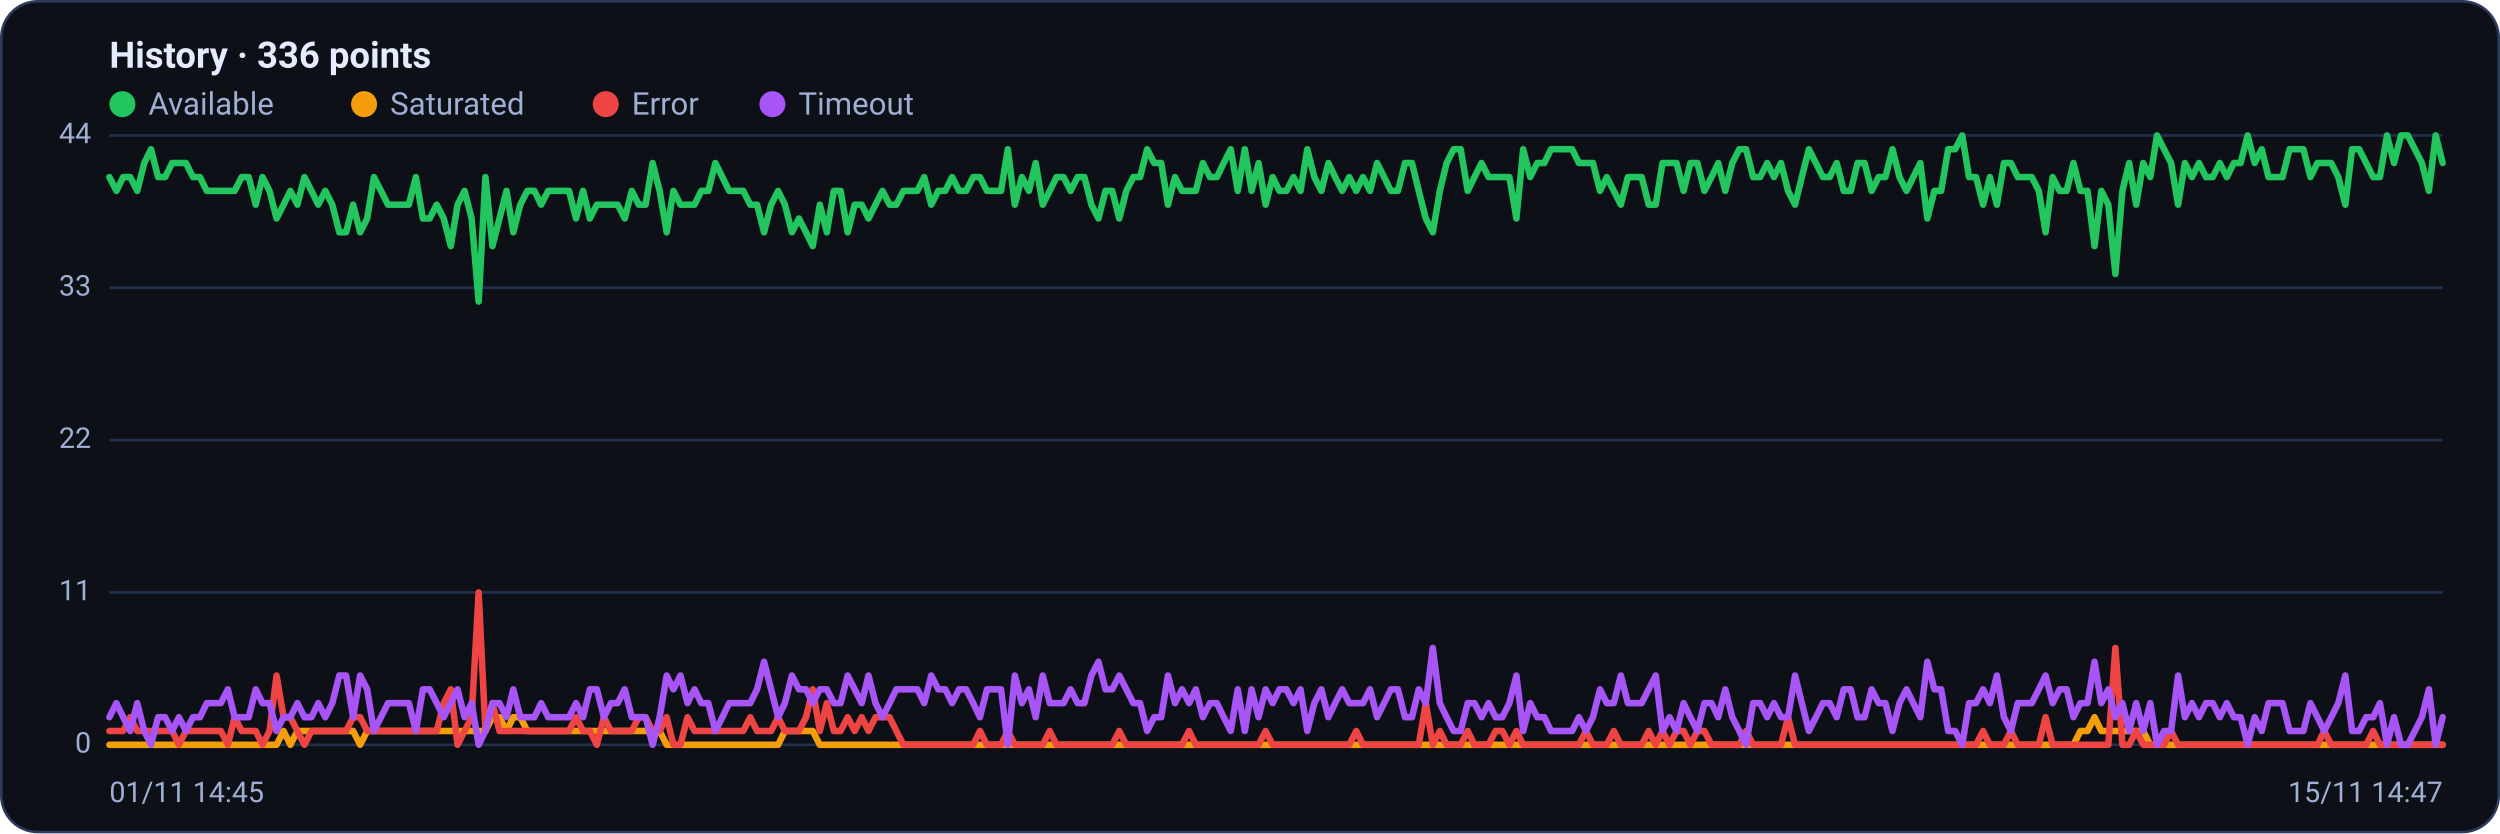
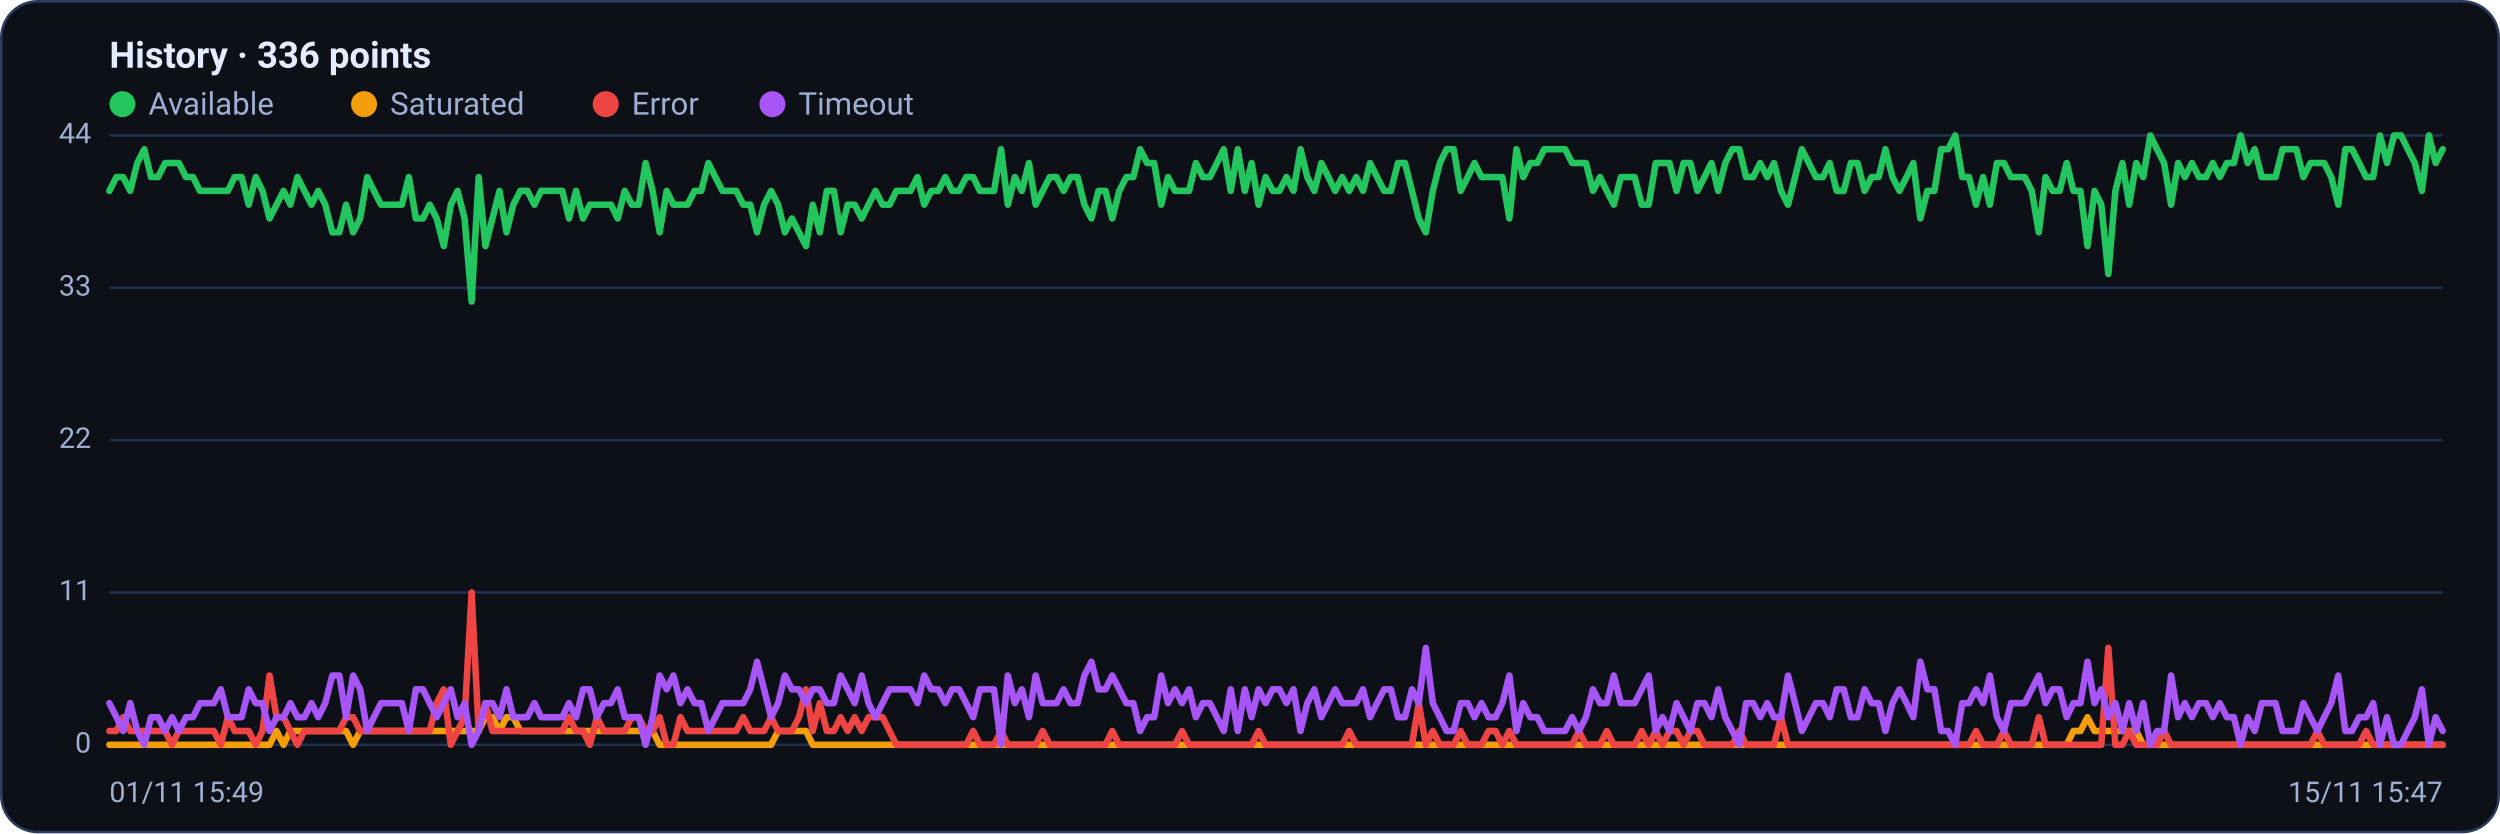
<svg xmlns="http://www.w3.org/2000/svg" viewBox="0 0 960 320" width="960" height="320" font-family="Segoe UI, system-ui, -apple-system, Roboto, Helvetica, Arial, sans-serif" role="img" aria-label="Availability history per region">
  <rect x="0.5" y="0.5" width="959" height="319" rx="14" fill="#0d1117" stroke="#2c3a5e" />
  <text x="42" y="26" font-size="14" font-weight="600" fill="#e6ecff">History · 336 points</text>
  <circle cx="47" cy="40" r="5" fill="#22c55e" />
  <text x="57" y="44" font-size="12" fill="#9fb0d4">Available</text>
  <circle cx="139.8" cy="40" r="5" fill="#f59e0b" />
  <text x="149.8" y="44" font-size="12" fill="#9fb0d4">Saturated</text>
  <circle cx="232.6" cy="40" r="5" fill="#ef4444" />
  <text x="242.6" y="44" font-size="12" fill="#9fb0d4">Error</text>
  <circle cx="296.6" cy="40" r="5" fill="#a855f7" />
  <text x="306.6" y="44" font-size="12" fill="#9fb0d4">Timeout</text>
  <line x1="42" y1="286.0" x2="938" y2="286.0" stroke="#21304f" stroke-width="1" />
  <text x="35" y="289.0" text-anchor="end" font-size="11" fill="#9fb0d4">0</text>
  <line x1="42" y1="227.5" x2="938" y2="227.5" stroke="#21304f" stroke-width="1" />
  <text x="35" y="230.5" text-anchor="end" font-size="11" fill="#9fb0d4">11</text>
  <line x1="42" y1="169.0" x2="938" y2="169.0" stroke="#21304f" stroke-width="1" />
  <text x="35" y="172.0" text-anchor="end" font-size="11" fill="#9fb0d4">22</text>
  <line x1="42" y1="110.5" x2="938" y2="110.5" stroke="#21304f" stroke-width="1" />
  <text x="35" y="113.5" text-anchor="end" font-size="11" fill="#9fb0d4">33</text>
  <line x1="42" y1="52.0" x2="938" y2="52.0" stroke="#21304f" stroke-width="1" />
  <text x="35" y="55.0" text-anchor="end" font-size="11" fill="#9fb0d4">44</text>
-   <polyline fill="none" stroke="#22c55e" stroke-width="2.5" stroke-linejoin="round" stroke-linecap="round" points="42.0,68.0 44.7,73.3 47.3,68.0 50.0,68.0 52.7,73.3 55.4,62.6 58.0,57.3 60.7,68.0 63.4,68.0 66.1,62.6 68.7,62.6 71.4,62.6 74.1,68.0 76.8,68.0 79.4,73.3 82.1,73.3 84.8,73.3 87.5,73.3 90.1,73.3 92.8,68.0 95.5,68.0 98.2,78.6 100.8,68.0 103.5,73.3 106.2,83.9 108.9,78.6 111.5,73.3 114.2,78.6 116.9,68.0 119.6,73.3 122.2,78.6 124.9,73.3 127.6,78.6 130.3,89.2 132.9,89.2 135.6,78.6 138.3,89.2 141.0,83.9 143.6,68.0 146.3,73.3 149.0,78.6 151.7,78.6 154.3,78.6 157.0,78.6 159.7,68.0 162.4,83.9 165.0,83.9 167.7,78.6 170.4,83.9 173.1,94.5 175.7,78.6 178.4,73.3 181.1,83.9 183.8,115.8 186.4,68.0 189.1,94.5 191.8,83.9 194.5,73.3 197.1,89.2 199.8,78.6 202.5,73.3 205.2,73.3 207.8,78.6 210.5,73.3 213.2,73.3 215.9,73.3 218.5,73.3 221.2,83.9 223.9,73.3 226.5,83.9 229.2,78.6 231.9,78.6 234.6,78.6 237.2,78.6 239.9,83.9 242.6,73.3 245.3,78.6 247.9,78.6 250.6,62.6 253.3,73.3 256.0,89.2 258.6,73.3 261.3,78.6 264.0,78.6 266.7,78.6 269.3,73.3 272.0,73.3 274.7,62.6 277.4,68.0 280.0,73.3 282.7,73.3 285.4,73.3 288.1,78.6 290.7,78.6 293.4,89.2 296.1,78.6 298.8,73.3 301.4,78.6 304.1,89.2 306.8,83.9 309.5,89.2 312.1,94.5 314.8,78.6 317.5,89.2 320.2,73.3 322.8,73.3 325.5,89.2 328.2,78.6 330.9,78.6 333.5,83.9 336.2,78.6 338.9,73.3 341.6,78.6 344.2,78.6 346.9,73.3 349.6,73.3 352.3,73.3 354.9,68.0 357.6,78.6 360.3,73.3 363.0,73.3 365.6,68.0 368.3,73.3 371.0,73.3 373.7,68.0 376.3,68.0 379.0,73.3 381.7,73.3 384.4,73.3 387.0,57.3 389.7,78.6 392.4,68.0 395.1,73.3 397.7,62.6 400.4,78.6 403.1,73.3 405.7,68.0 408.4,68.0 411.1,73.3 413.8,68.0 416.4,68.0 419.1,78.6 421.8,83.9 424.5,73.3 427.1,73.3 429.8,83.9 432.5,73.3 435.2,68.0 437.8,68.0 440.5,57.3 443.2,62.6 445.9,62.6 448.5,78.6 451.2,68.0 453.9,73.3 456.6,73.3 459.2,73.3 461.9,62.6 464.6,68.0 467.3,68.0 469.9,62.6 472.6,57.3 475.3,73.3 478.0,57.3 480.6,73.3 483.3,62.6 486.0,78.6 488.7,68.0 491.3,73.3 494.0,73.3 496.7,68.0 499.4,73.3 502.0,57.3 504.7,68.0 507.4,73.3 510.1,62.6 512.7,68.0 515.4,73.3 518.1,68.0 520.8,73.3 523.4,68.0 526.1,73.3 528.8,62.6 531.5,68.0 534.1,73.3 536.8,73.3 539.5,62.6 542.2,62.6 544.8,73.3 547.5,83.9 550.2,89.2 552.9,73.3 555.5,62.6 558.2,57.3 560.9,57.3 563.6,73.3 566.2,68.0 568.9,62.6 571.6,68.0 574.3,68.0 576.9,68.0 579.6,68.0 582.3,83.9 584.9,57.3 587.6,68.0 590.3,62.6 593.0,62.6 595.6,57.3 598.3,57.3 601.0,57.3 603.7,57.3 606.3,62.6 609.0,62.6 611.7,62.6 614.4,73.3 617.0,68.0 619.7,73.3 622.4,78.6 625.1,68.0 627.7,68.0 630.4,68.0 633.1,78.6 635.8,78.6 638.4,62.6 641.1,62.6 643.8,62.6 646.5,73.3 649.1,62.6 651.8,62.6 654.5,73.3 657.2,68.0 659.8,62.6 662.5,73.3 665.2,62.6 667.9,57.3 670.5,57.3 673.2,68.0 675.9,68.0 678.6,62.6 681.2,68.0 683.9,62.6 686.6,73.3 689.3,78.6 691.9,68.0 694.6,57.3 697.3,62.6 700.0,68.0 702.6,68.0 705.3,62.6 708.0,73.3 710.7,73.3 713.3,62.6 716.0,62.6 718.7,73.3 721.4,68.0 724.0,68.0 726.7,57.3 729.4,68.0 732.1,73.3 734.7,68.0 737.4,62.6 740.1,83.9 742.8,73.3 745.4,73.3 748.1,57.3 750.8,57.3 753.5,52.0 756.1,68.0 758.8,68.0 761.5,78.6 764.1,68.0 766.8,78.6 769.5,62.6 772.2,62.6 774.8,68.0 777.5,68.0 780.2,68.0 782.9,73.3 785.5,89.2 788.2,68.0 790.9,73.3 793.6,73.3 796.2,62.6 798.9,73.3 801.6,73.3 804.3,94.5 806.9,73.3 809.6,78.6 812.3,105.2 815.0,73.3 817.6,62.6 820.3,78.6 823.0,62.6 825.7,68.0 828.3,52.0 831.0,57.3 833.7,62.6 836.4,78.6 839.0,62.6 841.7,68.0 844.4,62.6 847.1,68.0 849.7,68.0 852.4,62.6 855.1,68.0 857.8,62.6 860.4,62.6 863.1,52.0 865.8,62.6 868.5,57.3 871.1,68.0 873.8,68.0 876.5,68.0 879.2,57.3 881.8,57.3 884.5,57.3 887.2,68.0 889.9,62.6 892.5,62.6 895.2,62.6 897.9,68.0 900.6,78.6 903.2,57.3 905.9,57.3 908.6,62.6 911.3,68.0 913.9,68.0 916.6,52.0 919.3,62.6 922.0,52.0 924.6,52.0 927.3,57.3 930.0,62.6 932.7,73.3 935.3,52.0 938.0,62.6" />
-   <polyline fill="none" stroke="#f59e0b" stroke-width="2.5" stroke-linejoin="round" stroke-linecap="round" points="42.0,286.0 44.7,286.0 47.3,286.0 50.0,286.0 52.7,286.0 55.4,286.0 58.0,286.0 60.7,286.0 63.4,286.0 66.1,286.0 68.7,286.0 71.4,286.0 74.1,286.0 76.8,286.0 79.4,286.0 82.1,286.0 84.8,286.0 87.5,286.0 90.1,286.0 92.8,286.0 95.5,286.0 98.2,286.0 100.8,286.0 103.5,286.0 106.2,286.0 108.9,280.7 111.5,286.0 114.2,280.7 116.9,280.7 119.6,280.7 122.2,280.7 124.9,280.7 127.6,280.7 130.3,280.7 132.9,280.7 135.6,280.7 138.3,286.0 141.0,280.7 143.6,280.7 146.3,280.7 149.0,280.7 151.7,280.7 154.3,280.7 157.0,280.7 159.7,280.7 162.4,280.7 165.0,280.7 167.7,280.7 170.4,280.7 173.1,280.7 175.7,280.7 178.4,280.7 181.1,280.7 183.8,280.7 186.4,280.7 189.1,275.4 191.8,275.4 194.5,280.7 197.1,275.4 199.8,275.4 202.5,280.7 205.2,280.7 207.8,280.7 210.5,280.7 213.2,280.7 215.9,280.7 218.5,280.7 221.2,280.7 223.9,280.7 226.5,280.7 229.2,280.7 231.9,280.7 234.6,280.7 237.2,280.7 239.9,280.7 242.6,280.7 245.3,280.7 247.9,280.7 250.6,280.7 253.3,280.7 256.0,286.0 258.6,286.0 261.3,286.0 264.0,286.0 266.7,286.0 269.3,286.0 272.0,286.0 274.7,286.0 277.4,286.0 280.0,286.0 282.7,286.0 285.4,286.0 288.1,286.0 290.7,286.0 293.4,286.0 296.1,286.0 298.8,286.0 301.4,280.7 304.1,280.7 306.8,280.7 309.5,280.7 312.1,280.7 314.8,286.0 317.5,286.0 320.2,286.0 322.8,286.0 325.5,286.0 328.2,286.0 330.9,286.0 333.5,286.0 336.2,286.0 338.9,286.0 341.6,286.0 344.2,286.0 346.9,286.0 349.6,286.0 352.3,286.0 354.9,286.0 357.6,286.0 360.3,286.0 363.0,286.0 365.6,286.0 368.3,286.0 371.0,286.0 373.7,286.0 376.3,286.0 379.0,286.0 381.7,286.0 384.4,286.0 387.0,286.0 389.7,286.0 392.4,286.0 395.1,286.0 397.7,286.0 400.4,286.0 403.1,286.0 405.7,286.0 408.4,286.0 411.1,286.0 413.8,286.0 416.4,286.0 419.1,286.0 421.8,286.0 424.5,286.0 427.1,286.0 429.8,286.0 432.5,286.0 435.2,286.0 437.8,286.0 440.5,286.0 443.2,286.0 445.9,286.0 448.5,286.0 451.2,286.0 453.9,286.0 456.6,286.0 459.2,286.0 461.9,286.0 464.6,286.0 467.3,286.0 469.9,286.0 472.6,286.0 475.3,286.0 478.0,286.0 480.6,286.0 483.3,286.0 486.0,286.0 488.7,286.0 491.3,286.0 494.0,286.0 496.7,286.0 499.4,286.0 502.0,286.0 504.7,286.0 507.4,286.0 510.1,286.0 512.7,286.0 515.4,286.0 518.1,286.0 520.8,286.0 523.4,286.0 526.1,286.0 528.8,286.0 531.5,286.0 534.1,286.0 536.8,286.0 539.5,286.0 542.2,286.0 544.8,286.0 547.5,286.0 550.2,286.0 552.9,286.0 555.5,286.0 558.2,286.0 560.9,286.0 563.6,286.0 566.2,286.0 568.9,286.0 571.6,286.0 574.3,286.0 576.9,286.0 579.6,286.0 582.3,286.0 584.9,286.0 587.6,286.0 590.3,286.0 593.0,286.0 595.6,286.0 598.3,286.0 601.0,286.0 603.7,286.0 606.3,286.0 609.0,286.0 611.7,286.0 614.4,286.0 617.0,286.0 619.7,286.0 622.4,286.0 625.1,286.0 627.7,286.0 630.4,286.0 633.1,286.0 635.8,286.0 638.4,286.0 641.1,286.0 643.8,286.0 646.5,286.0 649.1,286.0 651.8,286.0 654.5,286.0 657.2,286.0 659.8,286.0 662.5,286.0 665.2,286.0 667.9,286.0 670.5,286.0 673.2,286.0 675.9,286.0 678.6,286.0 681.2,286.0 683.9,286.0 686.6,286.0 689.3,286.0 691.9,286.0 694.6,286.0 697.3,286.0 700.0,286.0 702.6,286.0 705.3,286.0 708.0,286.0 710.7,286.0 713.3,286.0 716.0,286.0 718.7,286.0 721.4,286.0 724.0,286.0 726.7,286.0 729.4,286.0 732.1,286.0 734.7,286.0 737.4,286.0 740.1,286.0 742.8,286.0 745.4,286.0 748.1,286.0 750.8,286.0 753.5,286.0 756.1,286.0 758.8,286.0 761.5,286.0 764.1,286.0 766.8,286.0 769.5,286.0 772.2,286.0 774.8,286.0 777.5,286.0 780.2,286.0 782.9,286.0 785.5,286.0 788.2,286.0 790.9,286.0 793.6,286.0 796.2,286.0 798.9,280.7 801.6,280.7 804.3,275.4 806.9,280.7 809.6,280.7 812.3,280.7 815.0,280.7 817.6,280.7 820.3,280.7 823.0,280.7 825.7,286.0 828.3,286.0 831.0,286.0 833.7,286.0 836.4,286.0 839.0,286.0 841.7,286.0 844.4,286.0 847.1,286.0 849.7,286.0 852.4,286.0 855.1,286.0 857.8,286.0 860.4,286.0 863.1,286.0 865.8,286.0 868.5,286.0 871.1,286.0 873.8,286.0 876.5,286.0 879.2,286.0 881.8,286.0 884.5,286.0 887.2,286.0 889.9,286.0 892.5,286.0 895.2,286.0 897.9,286.0 900.6,286.0 903.2,286.0 905.9,286.0 908.6,286.0 911.3,286.0 913.9,286.0 916.6,286.0 919.3,286.0 922.0,286.0 924.6,286.0 927.3,286.0 930.0,286.0 932.7,286.0 935.3,286.0 938.0,286.0" />
-   <polyline fill="none" stroke="#ef4444" stroke-width="2.5" stroke-linejoin="round" stroke-linecap="round" points="42.0,280.7 44.7,280.7 47.3,280.7 50.0,275.4 52.7,280.7 55.4,280.7 58.0,280.7 60.7,280.7 63.4,280.7 66.1,280.7 68.7,286.0 71.4,280.7 74.1,280.7 76.8,280.7 79.4,280.7 82.1,280.7 84.8,280.7 87.5,286.0 90.1,275.4 92.8,280.7 95.5,280.7 98.2,280.7 100.8,286.0 103.5,280.7 106.2,259.4 108.9,275.4 111.5,275.4 114.2,280.7 116.9,286.0 119.6,280.7 122.2,280.7 124.9,280.7 127.6,280.7 130.3,280.7 132.9,280.7 135.6,275.4 138.3,275.4 141.0,280.7 143.6,280.7 146.3,280.7 149.0,280.7 151.7,280.7 154.3,280.7 157.0,280.7 159.7,280.7 162.4,280.7 165.0,280.7 167.7,280.7 170.4,270.0 173.1,264.7 175.7,286.0 178.4,280.7 181.1,275.4 183.8,227.5 186.4,280.7 189.1,270.0 191.8,280.7 194.5,280.7 197.1,280.7 199.8,280.7 202.5,280.7 205.2,280.7 207.8,280.7 210.5,280.7 213.2,280.7 215.9,280.7 218.5,280.7 221.2,275.4 223.9,280.7 226.5,280.7 229.2,286.0 231.9,275.4 234.6,280.7 237.2,280.7 239.9,280.7 242.6,280.7 245.3,275.4 247.9,275.4 250.6,280.7 253.3,280.7 256.0,275.4 258.6,286.0 261.3,286.0 264.0,275.4 266.7,280.7 269.3,280.7 272.0,280.7 274.7,280.7 277.4,280.7 280.0,280.7 282.7,280.7 285.4,280.7 288.1,275.4 290.7,280.7 293.4,280.7 296.1,280.7 298.8,275.4 301.4,280.7 304.1,280.7 306.8,280.7 309.5,275.4 312.1,264.7 314.8,280.7 317.5,270.0 320.2,280.7 322.8,280.7 325.5,275.4 328.2,280.7 330.9,275.4 333.5,280.7 336.2,275.4 338.9,275.4 341.6,275.4 344.2,280.7 346.9,286.0 349.6,286.0 352.3,286.0 354.9,286.0 357.6,286.0 360.3,286.0 363.0,286.0 365.6,286.0 368.3,286.0 371.0,286.0 373.7,286.0 376.3,280.7 379.0,286.0 381.7,286.0 384.4,286.0 387.0,280.7 389.7,286.0 392.4,286.0 395.1,286.0 397.7,286.0 400.4,286.0 403.1,280.7 405.7,286.0 408.4,286.0 411.1,286.0 413.8,286.0 416.4,286.0 419.1,286.0 421.8,286.0 424.5,286.0 427.1,286.0 429.8,280.7 432.5,286.0 435.2,286.0 437.8,286.0 440.5,286.0 443.2,286.0 445.9,286.0 448.5,286.0 451.2,286.0 453.9,286.0 456.6,280.7 459.2,286.0 461.9,286.0 464.6,286.0 467.3,286.0 469.9,286.0 472.6,286.0 475.3,286.0 478.0,286.0 480.6,286.0 483.3,286.0 486.0,280.7 488.7,286.0 491.3,286.0 494.0,286.0 496.7,286.0 499.4,286.0 502.0,286.0 504.7,286.0 507.4,286.0 510.1,286.0 512.7,286.0 515.4,286.0 518.1,286.0 520.8,280.7 523.4,286.0 526.1,286.0 528.8,286.0 531.5,286.0 534.1,286.0 536.8,286.0 539.5,286.0 542.2,286.0 544.8,286.0 547.5,270.0 550.2,286.0 552.9,280.7 555.5,286.0 558.2,286.0 560.9,286.0 563.6,280.7 566.2,286.0 568.9,286.0 571.6,286.0 574.3,280.7 576.9,280.7 579.6,286.0 582.3,280.7 584.9,286.0 587.6,286.0 590.3,286.0 593.0,286.0 595.6,286.0 598.3,286.0 601.0,286.0 603.7,286.0 606.3,286.0 609.0,280.7 611.7,286.0 614.4,286.0 617.0,286.0 619.7,280.7 622.4,286.0 625.1,286.0 627.7,286.0 630.4,286.0 633.1,280.7 635.8,286.0 638.4,280.7 641.1,286.0 643.8,280.7 646.5,280.7 649.1,286.0 651.8,280.7 654.5,280.7 657.2,286.0 659.8,286.0 662.5,286.0 665.2,286.0 667.9,286.0 670.5,280.7 673.2,286.0 675.9,286.0 678.6,286.0 681.2,286.0 683.9,286.0 686.6,275.4 689.3,286.0 691.9,286.0 694.6,286.0 697.3,286.0 700.0,286.0 702.6,286.0 705.3,286.0 708.0,286.0 710.7,286.0 713.3,286.0 716.0,286.0 718.7,286.0 721.4,286.0 724.0,286.0 726.7,286.0 729.4,286.0 732.1,286.0 734.7,286.0 737.4,286.0 740.1,286.0 742.8,286.0 745.4,286.0 748.1,286.0 750.8,286.0 753.5,286.0 756.1,286.0 758.8,286.0 761.5,280.7 764.1,286.0 766.8,286.0 769.5,286.0 772.2,280.7 774.8,286.0 777.5,286.0 780.2,286.0 782.9,286.0 785.5,275.4 788.2,286.0 790.9,286.0 793.6,286.0 796.2,286.0 798.9,286.0 801.6,286.0 804.3,286.0 806.9,286.0 809.6,286.0 812.3,248.8 815.0,286.0 817.6,286.0 820.3,280.7 823.0,286.0 825.7,286.0 828.3,286.0 831.0,286.0 833.7,280.7 836.4,286.0 839.0,286.0 841.7,286.0 844.4,286.0 847.1,286.0 849.7,286.0 852.4,286.0 855.1,286.0 857.8,286.0 860.4,286.0 863.1,286.0 865.8,286.0 868.5,286.0 871.1,286.0 873.8,286.0 876.5,286.0 879.2,286.0 881.8,286.0 884.5,286.0 887.2,286.0 889.9,286.0 892.5,280.7 895.2,286.0 897.9,286.0 900.6,286.0 903.2,286.0 905.9,286.0 908.6,286.0 911.3,280.7 913.9,286.0 916.6,286.0 919.3,286.0 922.0,286.0 924.6,286.0 927.3,286.0 930.0,286.0 932.7,286.0 935.3,286.0 938.0,286.0" />
-   <polyline fill="none" stroke="#a855f7" stroke-width="2.5" stroke-linejoin="round" stroke-linecap="round" points="42.0,275.4 44.7,270.0 47.3,275.4 50.0,280.7 52.7,270.0 55.4,280.7 58.0,286.0 60.7,275.4 63.4,275.4 66.1,280.7 68.7,275.4 71.4,280.7 74.1,275.4 76.8,275.4 79.4,270.0 82.1,270.0 84.8,270.0 87.5,264.7 90.1,275.4 92.8,275.4 95.5,275.4 98.2,264.7 100.8,270.0 103.5,270.0 106.2,280.7 108.9,275.4 111.5,275.4 114.2,270.0 116.9,275.4 119.6,275.4 122.2,270.0 124.9,275.4 127.6,270.0 130.3,259.4 132.9,259.4 135.6,275.4 138.3,259.4 141.0,264.7 143.6,280.7 146.3,275.4 149.0,270.0 151.7,270.0 154.3,270.0 157.0,270.0 159.7,280.7 162.4,264.7 165.0,264.7 167.7,270.0 170.4,275.4 173.1,270.0 175.7,264.7 178.4,275.4 181.1,270.0 183.8,286.0 186.4,280.7 189.1,270.0 191.8,270.0 194.5,275.4 197.1,264.7 199.8,275.4 202.5,275.4 205.2,275.4 207.8,270.0 210.5,275.4 213.2,275.4 215.9,275.4 218.5,275.4 221.2,270.0 223.9,275.4 226.5,264.7 229.2,264.7 231.9,275.4 234.6,270.0 237.2,270.0 239.9,264.7 242.6,275.4 245.3,275.4 247.9,275.4 250.6,286.0 253.3,275.4 256.0,259.4 258.6,264.7 261.3,259.4 264.0,270.0 266.7,264.7 269.3,270.0 272.0,270.0 274.7,280.7 277.4,275.4 280.0,270.0 282.7,270.0 285.4,270.0 288.1,270.0 290.7,264.7 293.4,254.1 296.1,264.7 298.8,275.4 301.4,270.0 304.1,259.4 306.8,264.7 309.5,264.7 312.1,270.0 314.8,264.7 317.5,264.7 320.2,270.0 322.8,270.0 325.5,259.4 328.2,264.7 330.9,270.0 333.5,259.4 336.2,270.0 338.9,275.4 341.6,270.0 344.2,264.7 346.9,264.7 349.6,264.7 352.3,264.7 354.9,270.0 357.6,259.4 360.3,264.7 363.0,264.7 365.6,270.0 368.3,264.7 371.0,264.7 373.7,270.0 376.3,275.4 379.0,264.7 381.7,264.7 384.4,264.7 387.0,286.0 389.7,259.4 392.4,270.0 395.1,264.7 397.7,275.4 400.4,259.4 403.1,270.0 405.7,270.0 408.4,270.0 411.1,264.7 413.8,270.0 416.4,270.0 419.1,259.4 421.8,254.1 424.5,264.7 427.1,264.7 429.8,259.4 432.5,264.7 435.2,270.0 437.8,270.0 440.5,280.7 443.2,275.4 445.9,275.4 448.5,259.4 451.2,270.0 453.9,264.7 456.6,270.0 459.2,264.7 461.9,275.4 464.6,270.0 467.3,270.0 469.9,275.4 472.6,280.7 475.3,264.7 478.0,280.7 480.6,264.7 483.3,275.4 486.0,264.7 488.7,270.0 491.3,264.7 494.0,264.7 496.7,270.0 499.4,264.7 502.0,280.7 504.7,270.0 507.4,264.7 510.1,275.4 512.7,270.0 515.4,264.7 518.1,270.0 520.8,270.0 523.4,270.0 526.1,264.7 528.8,275.4 531.5,270.0 534.1,264.7 536.8,264.7 539.5,275.4 542.2,275.4 544.8,264.7 547.5,270.0 550.2,248.8 552.9,270.0 555.5,275.4 558.2,280.7 560.9,280.7 563.6,270.0 566.2,270.0 568.9,275.4 571.6,270.0 574.3,275.4 576.9,275.4 579.6,270.0 582.3,259.4 584.9,280.7 587.6,270.0 590.3,275.4 593.0,275.4 595.6,280.7 598.3,280.7 601.0,280.7 603.7,280.7 606.3,275.4 609.0,280.7 611.7,275.4 614.4,264.7 617.0,270.0 619.7,270.0 622.4,259.4 625.1,270.0 627.7,270.0 630.4,270.0 633.1,264.7 635.8,259.4 638.4,280.7 641.1,275.4 643.8,280.7 646.5,270.0 649.1,275.4 651.8,280.7 654.5,270.0 657.2,270.0 659.8,275.4 662.5,264.7 665.2,275.4 667.9,280.7 670.5,286.0 673.2,270.0 675.9,270.0 678.6,275.4 681.2,270.0 683.9,275.4 686.6,275.4 689.3,259.4 691.9,270.0 694.6,280.7 697.3,275.4 700.0,270.0 702.6,270.0 705.3,275.4 708.0,264.7 710.7,264.7 713.3,275.4 716.0,275.4 718.7,264.7 721.4,270.0 724.0,270.0 726.7,280.7 729.4,270.0 732.1,264.7 734.7,270.0 737.4,275.4 740.1,254.1 742.8,264.7 745.4,264.7 748.1,280.7 750.8,280.7 753.5,286.0 756.1,270.0 758.8,270.0 761.5,264.7 764.1,270.0 766.8,259.4 769.5,275.4 772.2,280.7 774.8,270.0 777.5,270.0 780.2,270.0 782.9,264.7 785.5,259.4 788.2,270.0 790.9,264.7 793.6,264.7 796.2,275.4 798.9,270.0 801.6,270.0 804.3,254.1 806.9,270.0 809.6,264.7 812.3,275.4 815.0,270.0 817.6,280.7 820.3,270.0 823.0,280.7 825.7,270.0 828.3,286.0 831.0,280.7 833.7,280.7 836.4,259.4 839.0,275.4 841.7,270.0 844.4,275.4 847.1,270.0 849.7,270.0 852.4,275.4 855.1,270.0 857.8,275.4 860.4,275.4 863.1,286.0 865.8,275.4 868.5,280.7 871.1,270.0 873.8,270.0 876.5,270.0 879.2,280.7 881.8,280.7 884.5,280.7 887.2,270.0 889.9,275.4 892.5,280.7 895.2,275.4 897.9,270.0 900.6,259.4 903.2,280.7 905.9,280.7 908.6,275.4 911.3,275.4 913.9,270.0 916.6,286.0 919.3,275.4 922.0,286.0 924.6,286.0 927.3,280.7 930.0,275.4 932.7,264.7 935.3,286.0 938.0,275.4" />
-   <text x="42" y="308" font-size="11" fill="#9fb0d4">01/11 14:45</text>
-   <text x="938" y="308" text-anchor="end" font-size="11" fill="#9fb0d4">15/11 14:47</text>
+   <polyline fill="none" stroke="#22c55e" stroke-width="2.5" stroke-linejoin="round" stroke-linecap="round" points="42.0,73.3 44.7,68.0 47.3,68.0 50.0,73.3 52.7,62.6 55.4,57.3 58.0,68.0 60.7,68.0 63.4,62.6 66.1,62.6 68.7,62.6 71.4,68.0 74.1,68.0 76.8,73.3 79.4,73.3 82.1,73.3 84.8,73.3 87.5,73.3 90.1,68.0 92.8,68.0 95.5,78.6 98.2,68.0 100.8,73.3 103.5,83.9 106.2,78.6 108.9,73.3 111.5,78.6 114.2,68.0 116.9,73.3 119.6,78.6 122.2,73.3 124.9,78.6 127.6,89.2 130.3,89.2 132.9,78.6 135.6,89.2 138.3,83.9 141.0,68.0 143.6,73.3 146.3,78.6 149.0,78.6 151.7,78.6 154.3,78.6 157.0,68.0 159.7,83.9 162.4,83.9 165.0,78.6 167.7,83.9 170.4,94.5 173.1,78.6 175.7,73.3 178.4,83.9 181.1,115.8 183.8,68.0 186.4,94.5 189.1,83.9 191.8,73.3 194.5,89.2 197.1,78.6 199.8,73.3 202.5,73.3 205.2,78.6 207.8,73.3 210.5,73.3 213.2,73.3 215.9,73.3 218.5,83.9 221.2,73.3 223.9,83.9 226.5,78.6 229.2,78.6 231.9,78.6 234.6,78.6 237.2,83.9 239.9,73.3 242.6,78.6 245.3,78.6 247.9,62.6 250.6,73.3 253.3,89.2 256.0,73.3 258.6,78.6 261.3,78.6 264.0,78.6 266.7,73.3 269.3,73.3 272.0,62.6 274.7,68.0 277.4,73.3 280.0,73.3 282.7,73.3 285.4,78.6 288.1,78.6 290.7,89.2 293.4,78.6 296.1,73.3 298.8,78.6 301.4,89.2 304.1,83.9 306.8,89.2 309.5,94.5 312.1,78.6 314.8,89.2 317.5,73.3 320.2,73.3 322.8,89.2 325.5,78.6 328.2,78.6 330.9,83.9 333.5,78.6 336.2,73.3 338.9,78.6 341.6,78.6 344.2,73.3 346.9,73.3 349.6,73.3 352.3,68.0 354.9,78.6 357.6,73.3 360.3,73.3 363.0,68.0 365.6,73.3 368.3,73.3 371.0,68.0 373.7,68.0 376.3,73.3 379.0,73.3 381.7,73.3 384.4,57.3 387.0,78.6 389.7,68.0 392.4,73.3 395.1,62.6 397.7,78.6 400.4,73.3 403.1,68.0 405.7,68.0 408.4,73.3 411.1,68.0 413.8,68.0 416.4,78.6 419.1,83.9 421.8,73.3 424.5,73.3 427.1,83.9 429.8,73.3 432.5,68.0 435.2,68.0 437.8,57.3 440.5,62.6 443.2,62.6 445.9,78.6 448.5,68.0 451.2,73.3 453.9,73.3 456.6,73.3 459.2,62.6 461.9,68.0 464.6,68.0 467.3,62.6 469.9,57.3 472.6,73.3 475.3,57.3 478.0,73.3 480.6,62.6 483.3,78.6 486.0,68.0 488.7,73.3 491.3,73.3 494.0,68.0 496.7,73.3 499.4,57.3 502.0,68.0 504.7,73.3 507.4,62.6 510.1,68.0 512.7,73.3 515.4,68.0 518.1,73.3 520.8,68.0 523.4,73.3 526.1,62.6 528.8,68.0 531.5,73.3 534.1,73.3 536.8,62.6 539.5,62.6 542.2,73.3 544.8,83.9 547.5,89.2 550.2,73.3 552.9,62.6 555.5,57.3 558.2,57.3 560.9,73.3 563.6,68.0 566.2,62.6 568.9,68.0 571.6,68.0 574.3,68.0 576.9,68.0 579.6,83.9 582.3,57.3 584.9,68.0 587.6,62.6 590.3,62.6 593.0,57.3 595.6,57.3 598.3,57.3 601.0,57.3 603.7,62.6 606.3,62.6 609.0,62.6 611.7,73.3 614.4,68.0 617.0,73.3 619.7,78.6 622.4,68.0 625.1,68.0 627.7,68.0 630.4,78.6 633.1,78.6 635.8,62.6 638.4,62.6 641.1,62.6 643.8,73.3 646.5,62.6 649.1,62.6 651.8,73.3 654.5,68.0 657.2,62.6 659.8,73.3 662.5,62.6 665.2,57.3 667.9,57.3 670.5,68.0 673.2,68.0 675.9,62.6 678.6,68.0 681.2,62.6 683.9,73.3 686.6,78.6 689.3,68.0 691.9,57.3 694.6,62.6 697.3,68.0 700.0,68.0 702.6,62.6 705.3,73.3 708.0,73.3 710.7,62.6 713.3,62.6 716.0,73.3 718.7,68.0 721.4,68.0 724.0,57.3 726.7,68.0 729.4,73.3 732.1,68.0 734.7,62.6 737.4,83.9 740.1,73.3 742.8,73.3 745.4,57.3 748.1,57.3 750.8,52.0 753.5,68.0 756.1,68.0 758.8,78.6 761.5,68.0 764.1,78.6 766.8,62.6 769.5,62.6 772.2,68.0 774.8,68.0 777.5,68.0 780.2,73.3 782.9,89.2 785.5,68.0 788.2,73.3 790.9,73.3 793.6,62.6 796.2,73.3 798.9,73.3 801.6,94.5 804.3,73.3 806.9,78.6 809.6,105.2 812.3,73.3 815.0,62.6 817.6,78.6 820.3,62.6 823.0,68.0 825.7,52.0 828.3,57.3 831.0,62.6 833.7,78.6 836.4,62.6 839.0,68.0 841.7,62.6 844.4,68.0 847.1,68.0 849.7,62.6 852.4,68.0 855.1,62.6 857.8,62.6 860.4,52.0 863.1,62.6 865.8,57.3 868.5,68.0 871.1,68.0 873.8,68.0 876.5,57.3 879.2,57.3 881.8,57.3 884.5,68.0 887.2,62.6 889.9,62.6 892.5,62.6 895.2,68.0 897.9,78.6 900.6,57.3 903.2,57.3 905.9,62.6 908.6,68.0 911.3,68.0 913.9,52.0 916.6,62.6 919.3,52.0 922.0,52.0 924.6,57.3 927.3,62.6 930.0,73.3 932.7,52.0 935.3,62.6 938.0,57.3" />
+   <polyline fill="none" stroke="#f59e0b" stroke-width="2.5" stroke-linejoin="round" stroke-linecap="round" points="42.0,286.0 44.7,286.0 47.3,286.0 50.0,286.0 52.7,286.0 55.4,286.0 58.0,286.0 60.7,286.0 63.4,286.0 66.1,286.0 68.7,286.0 71.4,286.0 74.1,286.0 76.8,286.0 79.4,286.0 82.1,286.0 84.8,286.0 87.5,286.0 90.1,286.0 92.8,286.0 95.5,286.0 98.2,286.0 100.8,286.0 103.5,286.0 106.2,280.7 108.9,286.0 111.5,280.7 114.2,280.7 116.9,280.7 119.6,280.7 122.2,280.7 124.9,280.7 127.6,280.7 130.3,280.7 132.9,280.7 135.6,286.0 138.3,280.7 141.0,280.7 143.6,280.7 146.3,280.7 149.0,280.7 151.7,280.7 154.3,280.7 157.0,280.7 159.7,280.7 162.4,280.7 165.0,280.7 167.7,280.7 170.4,280.7 173.1,280.7 175.7,280.7 178.4,280.7 181.1,280.7 183.8,280.7 186.4,275.4 189.1,275.4 191.8,280.7 194.5,275.4 197.1,275.4 199.8,280.7 202.5,280.7 205.2,280.7 207.8,280.7 210.5,280.7 213.2,280.7 215.9,280.7 218.5,280.7 221.2,280.7 223.9,280.7 226.5,280.7 229.2,280.7 231.9,280.7 234.6,280.7 237.2,280.7 239.9,280.7 242.6,280.7 245.3,280.7 247.9,280.7 250.6,280.7 253.3,286.0 256.0,286.0 258.6,286.0 261.3,286.0 264.0,286.0 266.7,286.0 269.3,286.0 272.0,286.0 274.7,286.0 277.4,286.0 280.0,286.0 282.7,286.0 285.4,286.0 288.1,286.0 290.7,286.0 293.4,286.0 296.1,286.0 298.8,280.7 301.4,280.7 304.1,280.7 306.8,280.7 309.5,280.7 312.1,286.0 314.8,286.0 317.5,286.0 320.2,286.0 322.8,286.0 325.5,286.0 328.2,286.0 330.9,286.0 333.5,286.0 336.2,286.0 338.9,286.0 341.6,286.0 344.2,286.0 346.9,286.0 349.6,286.0 352.3,286.0 354.9,286.0 357.6,286.0 360.3,286.0 363.0,286.0 365.6,286.0 368.3,286.0 371.0,286.0 373.7,286.0 376.3,286.0 379.0,286.0 381.7,286.0 384.4,286.0 387.0,286.0 389.7,286.0 392.4,286.0 395.1,286.0 397.7,286.0 400.4,286.0 403.1,286.0 405.7,286.0 408.4,286.0 411.1,286.0 413.8,286.0 416.4,286.0 419.1,286.0 421.8,286.0 424.5,286.0 427.1,286.0 429.8,286.0 432.5,286.0 435.2,286.0 437.8,286.0 440.5,286.0 443.2,286.0 445.9,286.0 448.5,286.0 451.2,286.0 453.9,286.0 456.6,286.0 459.2,286.0 461.9,286.0 464.6,286.0 467.3,286.0 469.9,286.0 472.6,286.0 475.3,286.0 478.0,286.0 480.6,286.0 483.3,286.0 486.0,286.0 488.7,286.0 491.3,286.0 494.0,286.0 496.7,286.0 499.4,286.0 502.0,286.0 504.7,286.0 507.4,286.0 510.1,286.0 512.7,286.0 515.4,286.0 518.1,286.0 520.8,286.0 523.4,286.0 526.1,286.0 528.8,286.0 531.5,286.0 534.1,286.0 536.8,286.0 539.5,286.0 542.2,286.0 544.8,286.0 547.5,286.0 550.2,286.0 552.9,286.0 555.5,286.0 558.2,286.0 560.9,286.0 563.6,286.0 566.2,286.0 568.9,286.0 571.6,286.0 574.3,286.0 576.9,286.0 579.6,286.0 582.3,286.0 584.9,286.0 587.6,286.0 590.3,286.0 593.0,286.0 595.6,286.0 598.3,286.0 601.0,286.0 603.7,286.0 606.3,286.0 609.0,286.0 611.7,286.0 614.4,286.0 617.0,286.0 619.7,286.0 622.4,286.0 625.1,286.0 627.7,286.0 630.4,286.0 633.1,286.0 635.8,286.0 638.4,286.0 641.1,286.0 643.8,286.0 646.5,286.0 649.1,286.0 651.8,286.0 654.5,286.0 657.2,286.0 659.8,286.0 662.5,286.0 665.2,286.0 667.9,286.0 670.5,286.0 673.2,286.0 675.9,286.0 678.6,286.0 681.2,286.0 683.9,286.0 686.6,286.0 689.3,286.0 691.9,286.0 694.6,286.0 697.3,286.0 700.0,286.0 702.6,286.0 705.3,286.0 708.0,286.0 710.7,286.0 713.3,286.0 716.0,286.0 718.7,286.0 721.4,286.0 724.0,286.0 726.7,286.0 729.4,286.0 732.1,286.0 734.7,286.0 737.4,286.0 740.1,286.0 742.8,286.0 745.4,286.0 748.1,286.0 750.8,286.0 753.5,286.0 756.1,286.0 758.8,286.0 761.5,286.0 764.1,286.0 766.8,286.0 769.5,286.0 772.2,286.0 774.8,286.0 777.5,286.0 780.2,286.0 782.9,286.0 785.5,286.0 788.2,286.0 790.9,286.0 793.6,286.0 796.2,280.7 798.9,280.7 801.6,275.4 804.3,280.7 806.9,280.7 809.6,280.7 812.3,280.7 815.0,280.7 817.6,280.7 820.3,280.7 823.0,286.0 825.7,286.0 828.3,286.0 831.0,286.0 833.7,286.0 836.4,286.0 839.0,286.0 841.7,286.0 844.4,286.0 847.1,286.0 849.7,286.0 852.4,286.0 855.1,286.0 857.8,286.0 860.4,286.0 863.1,286.0 865.8,286.0 868.5,286.0 871.1,286.0 873.8,286.0 876.5,286.0 879.2,286.0 881.8,286.0 884.5,286.0 887.2,286.0 889.9,286.0 892.5,286.0 895.2,286.0 897.9,286.0 900.6,286.0 903.2,286.0 905.9,286.0 908.6,286.0 911.3,286.0 913.9,286.0 916.6,286.0 919.3,286.0 922.0,286.0 924.6,286.0 927.3,286.0 930.0,286.0 932.7,286.0 935.3,286.0 938.0,286.0" />
+   <polyline fill="none" stroke="#ef4444" stroke-width="2.5" stroke-linejoin="round" stroke-linecap="round" points="42.0,280.7 44.7,280.7 47.3,275.4 50.0,280.7 52.7,280.7 55.4,280.7 58.0,280.7 60.7,280.7 63.4,280.7 66.1,286.0 68.7,280.7 71.4,280.7 74.1,280.7 76.8,280.7 79.4,280.7 82.1,280.7 84.8,286.0 87.5,275.4 90.1,280.7 92.8,280.7 95.5,280.7 98.2,286.0 100.8,280.7 103.5,259.4 106.2,275.4 108.9,275.4 111.5,280.7 114.2,286.0 116.9,280.7 119.6,280.7 122.2,280.7 124.9,280.7 127.6,280.7 130.3,280.7 132.9,275.4 135.6,275.4 138.3,280.7 141.0,280.7 143.6,280.7 146.3,280.7 149.0,280.7 151.7,280.7 154.3,280.7 157.0,280.7 159.7,280.7 162.4,280.7 165.0,280.7 167.7,270.0 170.4,264.7 173.1,286.0 175.7,280.7 178.4,275.4 181.1,227.5 183.8,280.7 186.4,270.0 189.1,280.7 191.8,280.7 194.5,280.7 197.1,280.7 199.8,280.7 202.5,280.7 205.2,280.7 207.8,280.7 210.5,280.7 213.2,280.7 215.9,280.7 218.5,275.4 221.2,280.7 223.9,280.7 226.5,286.0 229.2,275.4 231.9,280.7 234.6,280.7 237.2,280.7 239.9,280.7 242.6,275.4 245.3,275.4 247.9,280.7 250.6,280.7 253.3,275.4 256.0,286.0 258.6,286.0 261.3,275.4 264.0,280.7 266.7,280.7 269.3,280.7 272.0,280.7 274.7,280.7 277.4,280.7 280.0,280.7 282.7,280.7 285.4,275.4 288.1,280.7 290.7,280.7 293.4,280.7 296.1,275.4 298.8,280.7 301.4,280.7 304.1,280.7 306.8,275.4 309.5,264.7 312.1,280.7 314.8,270.0 317.5,280.7 320.2,280.7 322.8,275.4 325.5,280.7 328.2,275.4 330.9,280.7 333.5,275.4 336.2,275.4 338.9,275.4 341.6,280.7 344.2,286.0 346.9,286.0 349.6,286.0 352.3,286.0 354.9,286.0 357.6,286.0 360.3,286.0 363.0,286.0 365.6,286.0 368.3,286.0 371.0,286.0 373.7,280.7 376.3,286.0 379.0,286.0 381.7,286.0 384.4,280.7 387.0,286.0 389.7,286.0 392.4,286.0 395.1,286.0 397.7,286.0 400.4,280.7 403.1,286.0 405.7,286.0 408.4,286.0 411.1,286.0 413.8,286.0 416.4,286.0 419.1,286.0 421.8,286.0 424.5,286.0 427.1,280.7 429.8,286.0 432.5,286.0 435.2,286.0 437.8,286.0 440.5,286.0 443.2,286.0 445.9,286.0 448.5,286.0 451.2,286.0 453.9,280.7 456.6,286.0 459.2,286.0 461.9,286.0 464.6,286.0 467.3,286.0 469.9,286.0 472.6,286.0 475.3,286.0 478.0,286.0 480.6,286.0 483.3,280.7 486.0,286.0 488.7,286.0 491.3,286.0 494.0,286.0 496.7,286.0 499.4,286.0 502.0,286.0 504.7,286.0 507.4,286.0 510.1,286.0 512.7,286.0 515.4,286.0 518.1,280.7 520.8,286.0 523.4,286.0 526.1,286.0 528.8,286.0 531.5,286.0 534.1,286.0 536.8,286.0 539.5,286.0 542.2,286.0 544.8,270.0 547.5,286.0 550.2,280.7 552.9,286.0 555.5,286.0 558.2,286.0 560.9,280.7 563.6,286.0 566.2,286.0 568.9,286.0 571.6,280.7 574.3,280.7 576.9,286.0 579.6,280.7 582.3,286.0 584.9,286.0 587.6,286.0 590.3,286.0 593.0,286.0 595.6,286.0 598.3,286.0 601.0,286.0 603.7,286.0 606.3,280.7 609.0,286.0 611.7,286.0 614.4,286.0 617.0,280.7 619.7,286.0 622.4,286.0 625.1,286.0 627.7,286.0 630.4,280.7 633.1,286.0 635.8,280.7 638.4,286.0 641.1,280.7 643.8,280.7 646.5,286.0 649.1,280.7 651.8,280.7 654.5,286.0 657.2,286.0 659.8,286.0 662.5,286.0 665.2,286.0 667.9,280.7 670.5,286.0 673.2,286.0 675.9,286.0 678.6,286.0 681.2,286.0 683.9,275.4 686.6,286.0 689.3,286.0 691.9,286.0 694.6,286.0 697.3,286.0 700.0,286.0 702.6,286.0 705.3,286.0 708.0,286.0 710.7,286.0 713.3,286.0 716.0,286.0 718.7,286.0 721.4,286.0 724.0,286.0 726.7,286.0 729.4,286.0 732.1,286.0 734.7,286.0 737.4,286.0 740.1,286.0 742.8,286.0 745.4,286.0 748.1,286.0 750.8,286.0 753.5,286.0 756.1,286.0 758.8,280.7 761.5,286.0 764.1,286.0 766.8,286.0 769.5,280.7 772.2,286.0 774.8,286.0 777.5,286.0 780.2,286.0 782.9,275.4 785.5,286.0 788.2,286.0 790.9,286.0 793.6,286.0 796.2,286.0 798.9,286.0 801.6,286.0 804.3,286.0 806.9,286.0 809.6,248.8 812.3,286.0 815.0,286.0 817.6,280.7 820.3,286.0 823.0,286.0 825.7,286.0 828.3,286.0 831.0,280.7 833.7,286.0 836.4,286.0 839.0,286.0 841.7,286.0 844.4,286.0 847.1,286.0 849.7,286.0 852.4,286.0 855.1,286.0 857.8,286.0 860.4,286.0 863.1,286.0 865.8,286.0 868.5,286.0 871.1,286.0 873.8,286.0 876.5,286.0 879.2,286.0 881.8,286.0 884.5,286.0 887.2,286.0 889.9,280.7 892.5,286.0 895.2,286.0 897.9,286.0 900.6,286.0 903.2,286.0 905.9,286.0 908.6,280.7 911.3,286.0 913.9,286.0 916.6,286.0 919.3,286.0 922.0,286.0 924.6,286.0 927.3,286.0 930.0,286.0 932.7,286.0 935.3,286.0 938.0,286.0" />
+   <polyline fill="none" stroke="#a855f7" stroke-width="2.5" stroke-linejoin="round" stroke-linecap="round" points="42.0,270.0 44.7,275.4 47.3,280.7 50.0,270.0 52.7,280.7 55.4,286.0 58.0,275.4 60.7,275.4 63.4,280.7 66.1,275.4 68.7,280.7 71.4,275.4 74.1,275.4 76.8,270.0 79.4,270.0 82.1,270.0 84.8,264.7 87.5,275.4 90.1,275.4 92.8,275.4 95.5,264.7 98.2,270.0 100.8,270.0 103.5,280.7 106.2,275.4 108.9,275.4 111.5,270.0 114.2,275.4 116.9,275.4 119.6,270.0 122.2,275.4 124.9,270.0 127.6,259.4 130.3,259.4 132.9,275.4 135.6,259.4 138.3,264.7 141.0,280.7 143.6,275.4 146.3,270.0 149.0,270.0 151.7,270.0 154.3,270.0 157.0,280.7 159.7,264.7 162.4,264.7 165.0,270.0 167.7,275.4 170.4,270.0 173.1,264.7 175.7,275.4 178.4,270.0 181.1,286.0 183.8,280.7 186.4,270.0 189.1,270.0 191.8,275.4 194.5,264.7 197.1,275.4 199.8,275.4 202.5,275.4 205.2,270.0 207.8,275.4 210.5,275.4 213.2,275.4 215.9,275.4 218.5,270.0 221.2,275.4 223.9,264.7 226.5,264.7 229.2,275.4 231.9,270.0 234.6,270.0 237.2,264.7 239.9,275.4 242.6,275.4 245.3,275.4 247.9,286.0 250.6,275.4 253.3,259.4 256.0,264.7 258.6,259.4 261.3,270.0 264.0,264.7 266.7,270.0 269.3,270.0 272.0,280.7 274.7,275.4 277.4,270.0 280.0,270.0 282.7,270.0 285.4,270.0 288.1,264.7 290.7,254.1 293.4,264.7 296.1,275.4 298.8,270.0 301.4,259.4 304.1,264.7 306.8,264.7 309.5,270.0 312.1,264.7 314.8,264.7 317.5,270.0 320.2,270.0 322.8,259.4 325.5,264.7 328.2,270.0 330.9,259.4 333.5,270.0 336.2,275.4 338.9,270.0 341.6,264.7 344.2,264.7 346.9,264.7 349.6,264.7 352.3,270.0 354.9,259.4 357.6,264.7 360.3,264.7 363.0,270.0 365.6,264.7 368.3,264.7 371.0,270.0 373.7,275.4 376.3,264.7 379.0,264.7 381.7,264.7 384.4,286.0 387.0,259.4 389.7,270.0 392.4,264.7 395.1,275.4 397.7,259.4 400.4,270.0 403.1,270.0 405.7,270.0 408.4,264.7 411.1,270.0 413.8,270.0 416.4,259.4 419.1,254.1 421.8,264.7 424.5,264.7 427.1,259.4 429.8,264.7 432.5,270.0 435.2,270.0 437.8,280.7 440.5,275.4 443.2,275.4 445.9,259.4 448.5,270.0 451.2,264.7 453.9,270.0 456.6,264.7 459.2,275.4 461.9,270.0 464.6,270.0 467.3,275.4 469.9,280.7 472.6,264.7 475.3,280.7 478.0,264.7 480.6,275.4 483.3,264.7 486.0,270.0 488.7,264.7 491.3,264.7 494.0,270.0 496.7,264.7 499.4,280.7 502.0,270.0 504.7,264.7 507.4,275.4 510.1,270.0 512.7,264.7 515.4,270.0 518.1,270.0 520.8,270.0 523.4,264.7 526.1,275.4 528.8,270.0 531.5,264.7 534.1,264.7 536.8,275.4 539.5,275.4 542.2,264.7 544.8,270.0 547.5,248.8 550.2,270.0 552.9,275.4 555.5,280.7 558.2,280.7 560.9,270.0 563.6,270.0 566.2,275.4 568.9,270.0 571.6,275.4 574.3,275.4 576.9,270.0 579.6,259.4 582.3,280.7 584.9,270.0 587.6,275.4 590.3,275.4 593.0,280.7 595.6,280.7 598.3,280.7 601.0,280.7 603.7,275.4 606.3,280.7 609.0,275.4 611.7,264.7 614.4,270.0 617.0,270.0 619.7,259.4 622.4,270.0 625.1,270.0 627.7,270.0 630.4,264.7 633.1,259.4 635.8,280.7 638.4,275.4 641.1,280.7 643.8,270.0 646.5,275.4 649.1,280.7 651.8,270.0 654.5,270.0 657.2,275.4 659.8,264.7 662.5,275.4 665.2,280.7 667.9,286.0 670.5,270.0 673.2,270.0 675.9,275.4 678.6,270.0 681.2,275.4 683.9,275.4 686.6,259.4 689.3,270.0 691.9,280.7 694.6,275.4 697.3,270.0 700.0,270.0 702.6,275.4 705.3,264.7 708.0,264.7 710.7,275.4 713.3,275.4 716.0,264.7 718.7,270.0 721.4,270.0 724.0,280.7 726.7,270.0 729.4,264.7 732.1,270.0 734.7,275.4 737.4,254.1 740.1,264.7 742.8,264.7 745.4,280.7 748.1,280.7 750.8,286.0 753.5,270.0 756.1,270.0 758.8,264.7 761.5,270.0 764.1,259.4 766.8,275.4 769.5,280.7 772.2,270.0 774.8,270.0 777.5,270.0 780.2,264.7 782.9,259.4 785.5,270.0 788.2,264.7 790.9,264.7 793.6,275.4 796.2,270.0 798.9,270.0 801.6,254.1 804.3,270.0 806.9,264.7 809.6,275.4 812.3,270.0 815.0,280.7 817.6,270.0 820.3,280.7 823.0,270.0 825.7,286.0 828.3,280.7 831.0,280.7 833.7,259.4 836.4,275.4 839.0,270.0 841.7,275.4 844.4,270.0 847.1,270.0 849.7,275.4 852.4,270.0 855.1,275.4 857.8,275.4 860.4,286.0 863.1,275.4 865.8,280.7 868.5,270.0 871.1,270.0 873.8,270.0 876.5,280.7 879.2,280.7 881.8,280.7 884.5,270.0 887.2,275.4 889.9,280.7 892.5,275.4 895.2,270.0 897.9,259.4 900.6,280.7 903.2,280.7 905.9,275.4 908.6,275.4 911.3,270.0 913.9,286.0 916.6,275.4 919.3,286.0 922.0,286.0 924.6,280.7 927.3,275.4 930.0,264.7 932.7,286.0 935.3,275.4 938.0,280.7" />
+   <text x="42" y="308" font-size="11" fill="#9fb0d4">01/11 15:49</text>
+   <text x="938" y="308" text-anchor="end" font-size="11" fill="#9fb0d4">15/11 15:47</text>
</svg>
